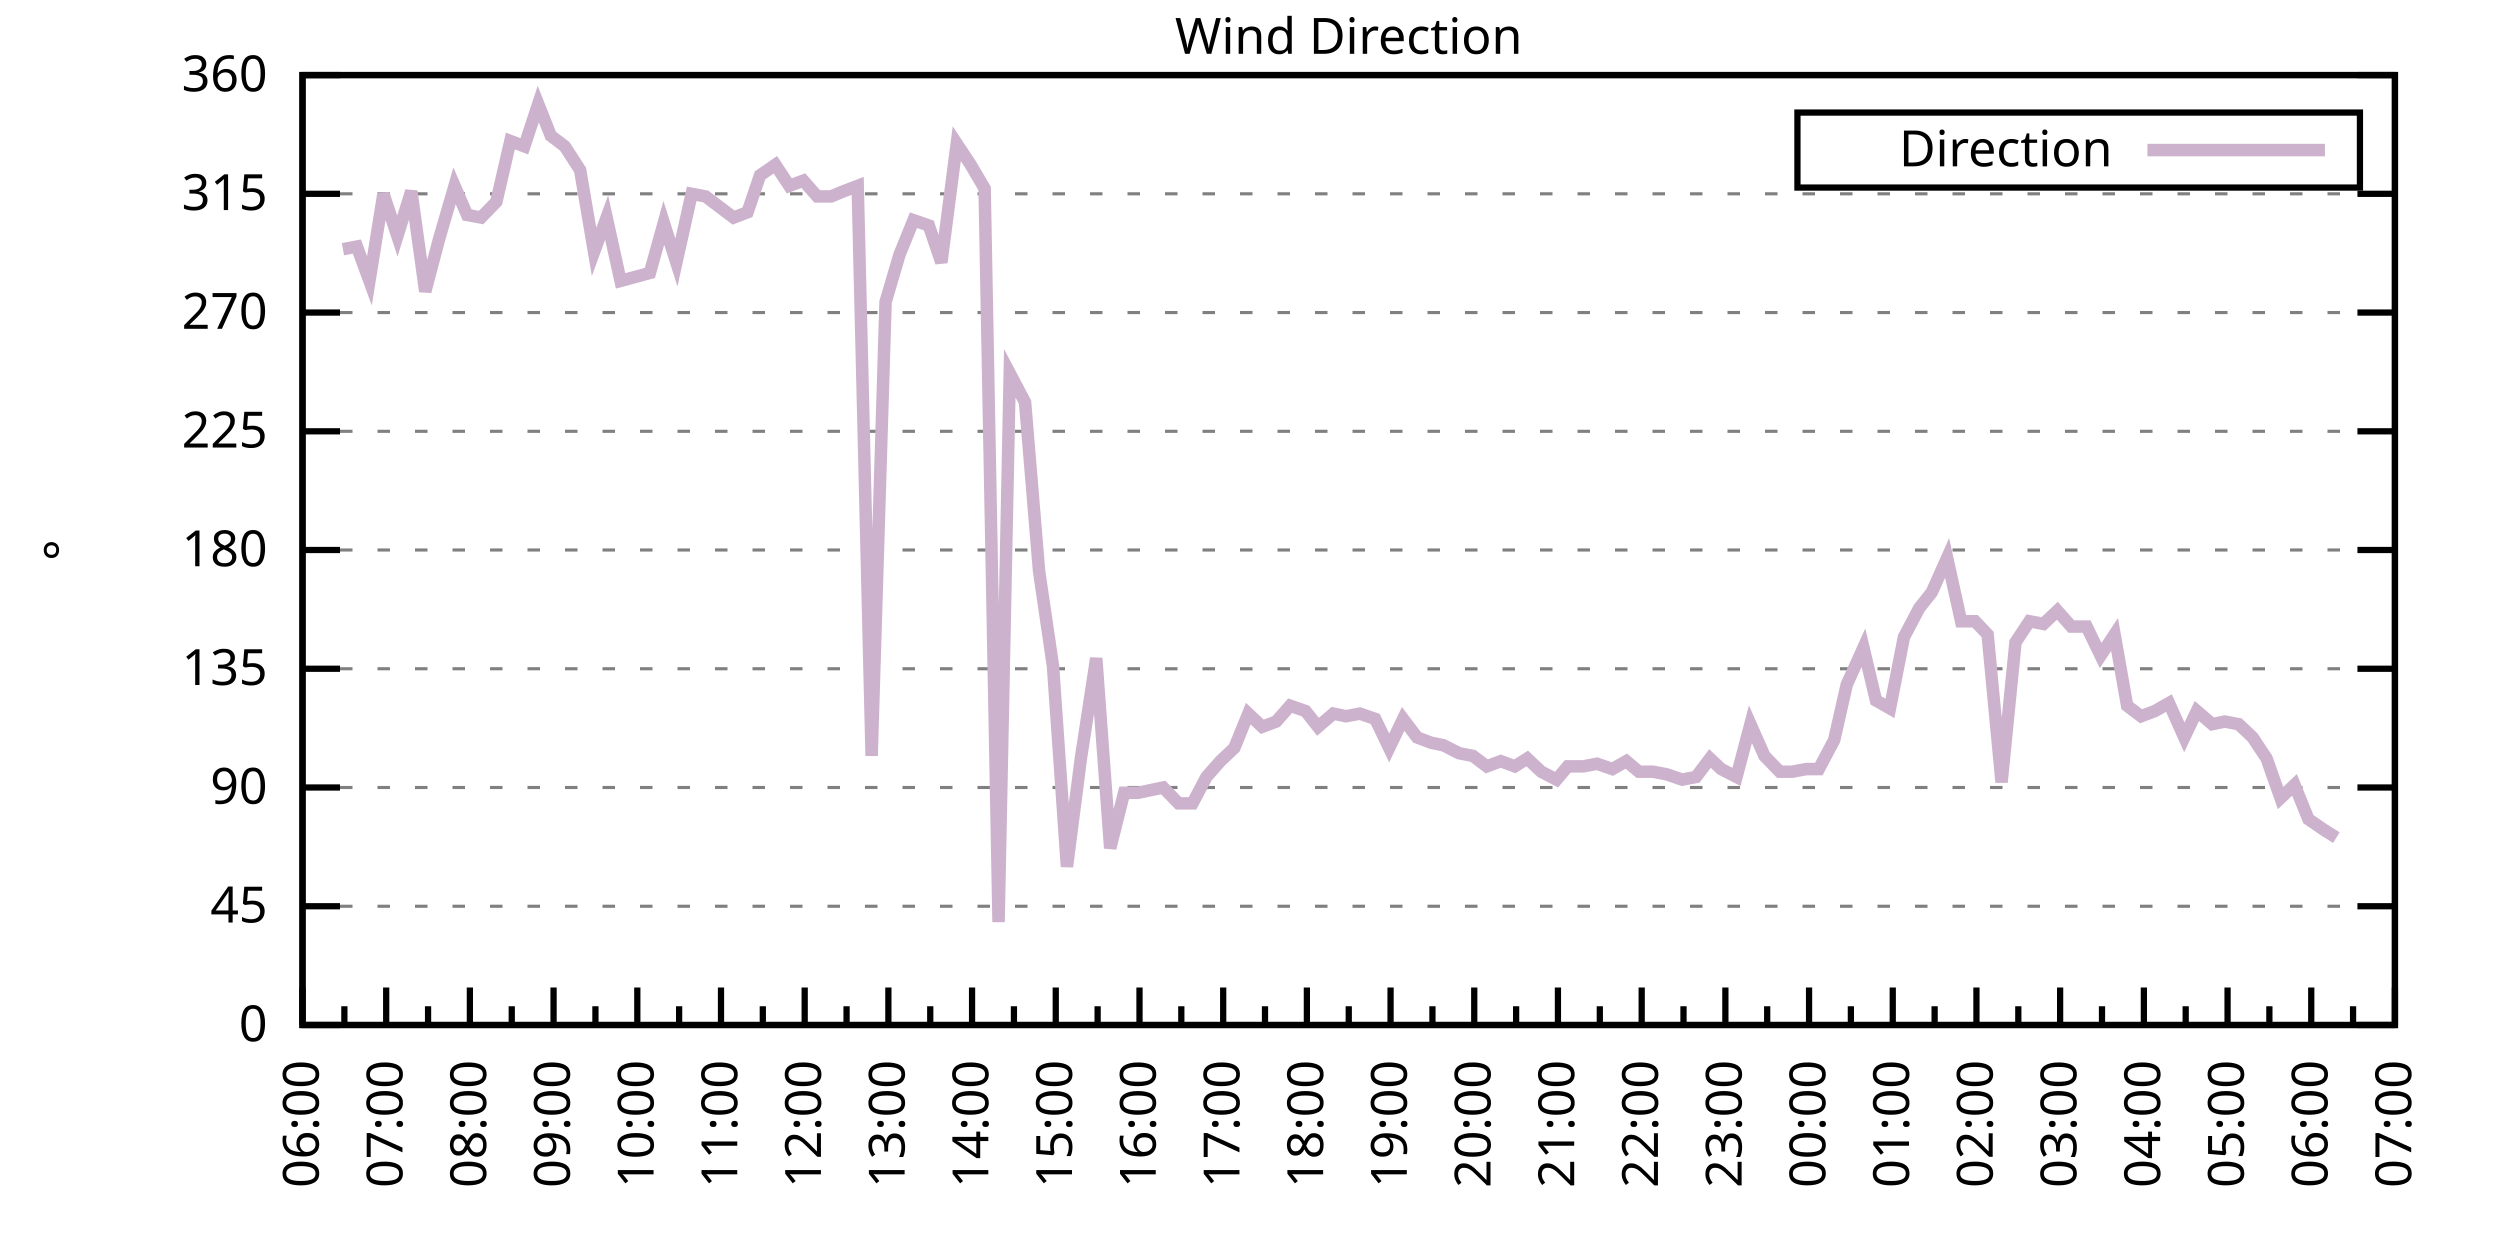
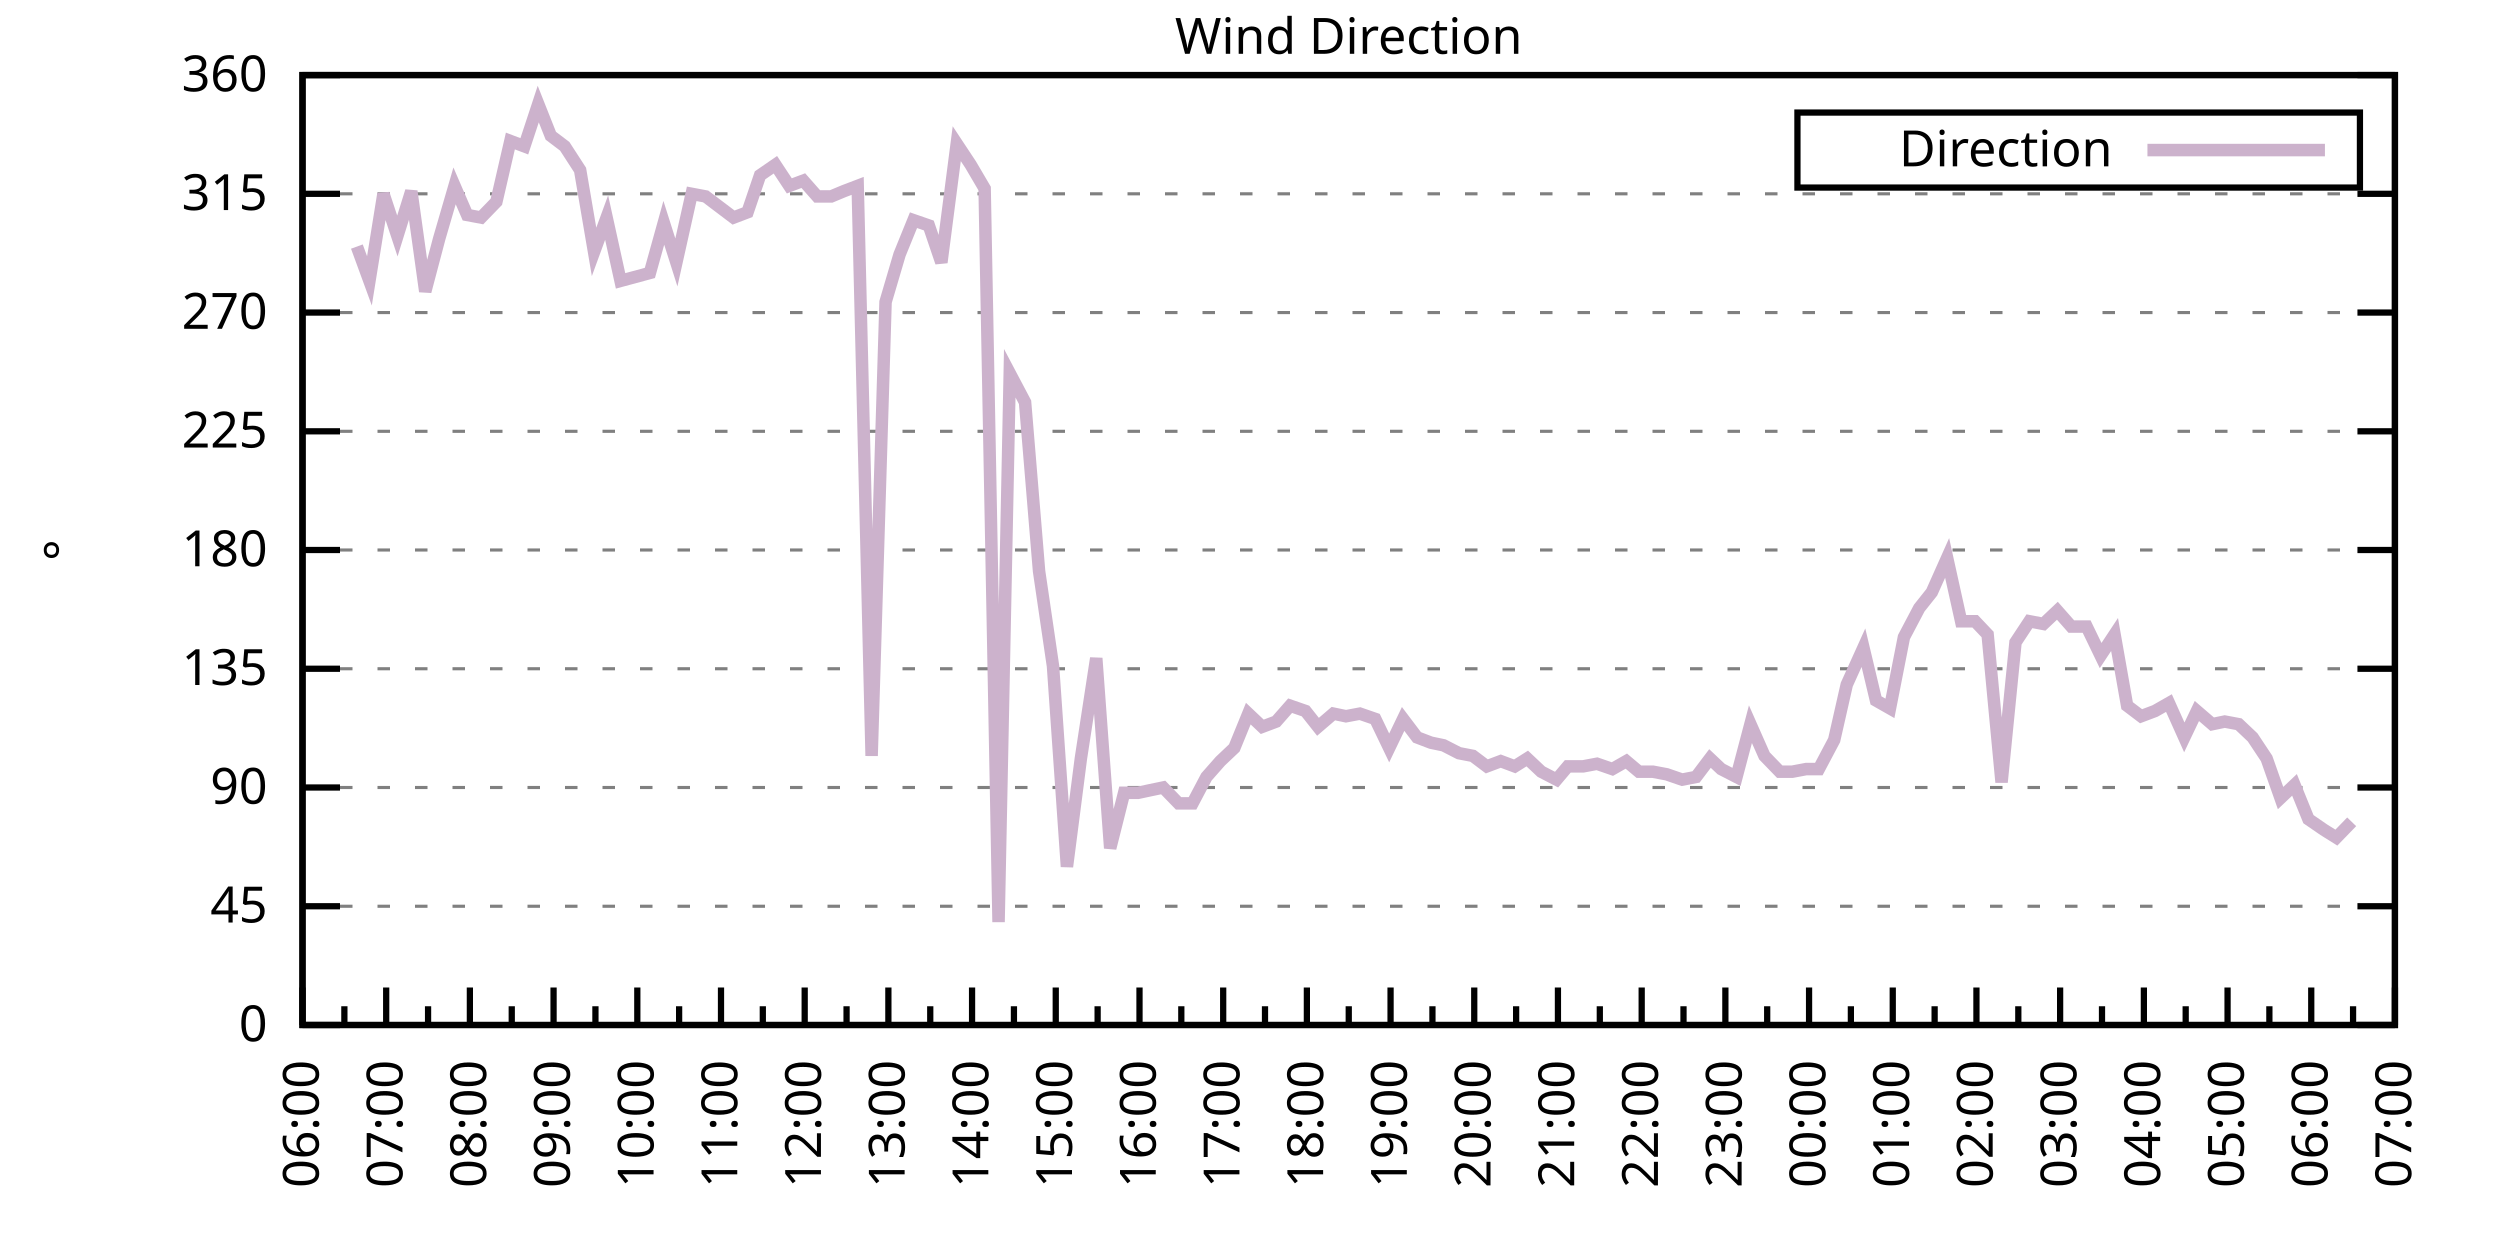
<svg xmlns="http://www.w3.org/2000/svg" xmlns:xlink="http://www.w3.org/1999/xlink" width="400" height="200" viewBox="0 0 400 200">
  <g id="gnuplot_canvas">
    <rect x="0" y="0" width="400" height="200" fill="none" />
    <defs>
      <circle id="gpDot" r="0.5" stroke-width="0.5" stroke="currentColor" />
      <path id="gpPt0" stroke-width="0.333" stroke="currentColor" d="M-1,0 h2 M0,-1 v2" />
      <path id="gpPt1" stroke-width="0.333" stroke="currentColor" d="M-1,-1 L1,1 M1,-1 L-1,1" />
      <path id="gpPt2" stroke-width="0.333" stroke="currentColor" d="M-1,0 L1,0 M0,-1 L0,1 M-1,-1 L1,1 M-1,1 L1,-1" />
      <rect id="gpPt3" stroke-width="0.333" stroke="currentColor" x="-1" y="-1" width="2" height="2" />
      <rect id="gpPt4" stroke-width="0.333" stroke="currentColor" fill="currentColor" x="-1" y="-1" width="2" height="2" />
      <circle id="gpPt5" stroke-width="0.333" stroke="currentColor" cx="0" cy="0" r="1" />
      <use xlink:href="#gpPt5" id="gpPt6" fill="currentColor" stroke="none" />
      <path id="gpPt7" stroke-width="0.333" stroke="currentColor" d="M0,-1.33 L-1.33,0.67 L1.33,0.67 z" />
      <use xlink:href="#gpPt7" id="gpPt8" fill="currentColor" stroke="none" />
      <use xlink:href="#gpPt7" id="gpPt9" stroke="currentColor" transform="rotate(180)" />
      <use xlink:href="#gpPt9" id="gpPt10" fill="currentColor" stroke="none" />
      <use xlink:href="#gpPt3" id="gpPt11" stroke="currentColor" transform="rotate(45)" />
      <use xlink:href="#gpPt11" id="gpPt12" fill="currentColor" stroke="none" />
      <path id="gpPt13" stroke-width="0.333" stroke="currentColor" d="M0,1.330 L1.265,0.411 L0.782,-1.067 L-0.782,-1.076 L-1.265,0.411 z" />
      <use xlink:href="#gpPt13" id="gpPt14" fill="currentColor" stroke="none" />
      <filter id="textbox" filterUnits="objectBoundingBox" x="0" y="0" height="1" width="1">
        <feFlood flood-color="white" flood-opacity="1" result="bgnd" />
        <feComposite in="SourceGraphic" in2="bgnd" operator="atop" />
      </filter>
      <filter id="greybox" filterUnits="objectBoundingBox" x="0" y="0" height="1" width="1">
        <feFlood flood-color="lightgrey" flood-opacity="1" result="grey" />
        <feComposite in="SourceGraphic" in2="grey" operator="atop" />
      </filter>
    </defs>
    <g fill="none" color="white" stroke="currentColor" stroke-width="1.00" stroke-linecap="butt" stroke-linejoin="miter">
</g>
    <g fill="none" color="black" stroke="currentColor" stroke-width="1.00" stroke-linecap="butt" stroke-linejoin="miter">
      <g stroke="none" shape-rendering="crispEdges">
        <polygon fill="rgb(255, 255, 255)" points="48.40,164.00 383.18,164.00 383.18,12.02 48.40,12.02 " />
      </g>
    </g>
    <g fill="none" color="black" stroke="currentColor" stroke-width="1.00" stroke-linecap="butt" stroke-linejoin="miter">
</g>
    <g fill="none" color="black" stroke="black" stroke-width="0.50" stroke-linecap="butt" stroke-linejoin="miter">
</g>
    <g fill="none" color="gray" stroke="currentColor" stroke-width="0.50" stroke-linecap="butt" stroke-linejoin="miter">
      <path stroke="gray" stroke-dasharray="2,4" class="gridline" d="M48.40,164.00 L383.19,164.00  " />
    </g>
    <g fill="none" color="gray" stroke="gray" stroke-width="1.00" stroke-linecap="butt" stroke-linejoin="miter">
</g>
    <g fill="none" color="black" stroke="currentColor" stroke-width="1.00" stroke-linecap="butt" stroke-linejoin="miter">
      <path stroke="black" d="M48.40,164.00 L54.40,164.00 M383.19,164.00 L377.19,164.00  " />
      <g transform="translate(42.80,166.60)" stroke="none" fill="black" font-family="Sans" font-size="8.00" text-anchor="end">
        <text>
          <tspan font-family="Sans"> 0</tspan>
        </text>
      </g>
    </g>
    <g fill="none" color="black" stroke="currentColor" stroke-width="1.00" stroke-linecap="butt" stroke-linejoin="miter">
</g>
    <g fill="none" color="black" stroke="black" stroke-width="0.50" stroke-linecap="butt" stroke-linejoin="miter">
</g>
    <g fill="none" color="gray" stroke="currentColor" stroke-width="0.50" stroke-linecap="butt" stroke-linejoin="miter">
      <path stroke="gray" stroke-dasharray="2,4" class="gridline" d="M48.40,145.00 L383.19,145.00  " />
    </g>
    <g fill="none" color="gray" stroke="gray" stroke-width="1.00" stroke-linecap="butt" stroke-linejoin="miter">
</g>
    <g fill="none" color="black" stroke="currentColor" stroke-width="1.00" stroke-linecap="butt" stroke-linejoin="miter">
      <path stroke="black" d="M48.40,145.00 L54.40,145.00 M383.19,145.00 L377.19,145.00  " />
      <g transform="translate(42.80,147.60)" stroke="none" fill="black" font-family="Sans" font-size="8.00" text-anchor="end">
        <text>
          <tspan font-family="Sans"> 45</tspan>
        </text>
      </g>
    </g>
    <g fill="none" color="black" stroke="currentColor" stroke-width="1.00" stroke-linecap="butt" stroke-linejoin="miter">
</g>
    <g fill="none" color="black" stroke="black" stroke-width="0.50" stroke-linecap="butt" stroke-linejoin="miter">
</g>
    <g fill="none" color="gray" stroke="currentColor" stroke-width="0.50" stroke-linecap="butt" stroke-linejoin="miter">
      <path stroke="gray" stroke-dasharray="2,4" class="gridline" d="M48.40,126.00 L383.19,126.00  " />
    </g>
    <g fill="none" color="gray" stroke="gray" stroke-width="1.00" stroke-linecap="butt" stroke-linejoin="miter">
</g>
    <g fill="none" color="black" stroke="currentColor" stroke-width="1.00" stroke-linecap="butt" stroke-linejoin="miter">
      <path stroke="black" d="M48.40,126.00 L54.40,126.00 M383.19,126.00 L377.19,126.00  " />
      <g transform="translate(42.80,128.60)" stroke="none" fill="black" font-family="Sans" font-size="8.00" text-anchor="end">
        <text>
          <tspan font-family="Sans"> 90</tspan>
        </text>
      </g>
    </g>
    <g fill="none" color="black" stroke="currentColor" stroke-width="1.00" stroke-linecap="butt" stroke-linejoin="miter">
</g>
    <g fill="none" color="black" stroke="black" stroke-width="0.50" stroke-linecap="butt" stroke-linejoin="miter">
</g>
    <g fill="none" color="gray" stroke="currentColor" stroke-width="0.50" stroke-linecap="butt" stroke-linejoin="miter">
      <path stroke="gray" stroke-dasharray="2,4" class="gridline" d="M48.40,107.00 L383.19,107.00  " />
    </g>
    <g fill="none" color="gray" stroke="gray" stroke-width="1.00" stroke-linecap="butt" stroke-linejoin="miter">
</g>
    <g fill="none" color="black" stroke="currentColor" stroke-width="1.00" stroke-linecap="butt" stroke-linejoin="miter">
      <path stroke="black" d="M48.40,107.00 L54.40,107.00 M383.19,107.00 L377.19,107.00  " />
      <g transform="translate(42.80,109.60)" stroke="none" fill="black" font-family="Sans" font-size="8.00" text-anchor="end">
        <text>
          <tspan font-family="Sans"> 135</tspan>
        </text>
      </g>
    </g>
    <g fill="none" color="black" stroke="currentColor" stroke-width="1.00" stroke-linecap="butt" stroke-linejoin="miter">
</g>
    <g fill="none" color="black" stroke="black" stroke-width="0.50" stroke-linecap="butt" stroke-linejoin="miter">
</g>
    <g fill="none" color="gray" stroke="currentColor" stroke-width="0.50" stroke-linecap="butt" stroke-linejoin="miter">
      <path stroke="gray" stroke-dasharray="2,4" class="gridline" d="M48.40,88.00 L383.19,88.00  " />
    </g>
    <g fill="none" color="gray" stroke="gray" stroke-width="1.00" stroke-linecap="butt" stroke-linejoin="miter">
</g>
    <g fill="none" color="black" stroke="currentColor" stroke-width="1.00" stroke-linecap="butt" stroke-linejoin="miter">
      <path stroke="black" d="M48.40,88.00 L54.40,88.00 M383.19,88.00 L377.19,88.00  " />
      <g transform="translate(42.80,90.60)" stroke="none" fill="black" font-family="Sans" font-size="8.00" text-anchor="end">
        <text>
          <tspan font-family="Sans"> 180</tspan>
        </text>
      </g>
    </g>
    <g fill="none" color="black" stroke="currentColor" stroke-width="1.00" stroke-linecap="butt" stroke-linejoin="miter">
</g>
    <g fill="none" color="black" stroke="black" stroke-width="0.50" stroke-linecap="butt" stroke-linejoin="miter">
</g>
    <g fill="none" color="gray" stroke="currentColor" stroke-width="0.50" stroke-linecap="butt" stroke-linejoin="miter">
      <path stroke="gray" stroke-dasharray="2,4" class="gridline" d="M48.40,69.01 L383.19,69.01  " />
    </g>
    <g fill="none" color="gray" stroke="gray" stroke-width="1.00" stroke-linecap="butt" stroke-linejoin="miter">
</g>
    <g fill="none" color="black" stroke="currentColor" stroke-width="1.00" stroke-linecap="butt" stroke-linejoin="miter">
      <path stroke="black" d="M48.40,69.01 L54.40,69.01 M383.19,69.01 L377.19,69.01  " />
      <g transform="translate(42.80,71.61)" stroke="none" fill="black" font-family="Sans" font-size="8.00" text-anchor="end">
        <text>
          <tspan font-family="Sans"> 225</tspan>
        </text>
      </g>
    </g>
    <g fill="none" color="black" stroke="currentColor" stroke-width="1.00" stroke-linecap="butt" stroke-linejoin="miter">
</g>
    <g fill="none" color="black" stroke="black" stroke-width="0.50" stroke-linecap="butt" stroke-linejoin="miter">
</g>
    <g fill="none" color="gray" stroke="currentColor" stroke-width="0.50" stroke-linecap="butt" stroke-linejoin="miter">
      <path stroke="gray" stroke-dasharray="2,4" class="gridline" d="M48.40,50.01 L383.19,50.01  " />
    </g>
    <g fill="none" color="gray" stroke="gray" stroke-width="1.00" stroke-linecap="butt" stroke-linejoin="miter">
</g>
    <g fill="none" color="black" stroke="currentColor" stroke-width="1.00" stroke-linecap="butt" stroke-linejoin="miter">
      <path stroke="black" d="M48.40,50.01 L54.40,50.01 M383.19,50.01 L377.19,50.01  " />
      <g transform="translate(42.80,52.61)" stroke="none" fill="black" font-family="Sans" font-size="8.00" text-anchor="end">
        <text>
          <tspan font-family="Sans"> 270</tspan>
        </text>
      </g>
    </g>
    <g fill="none" color="black" stroke="currentColor" stroke-width="1.00" stroke-linecap="butt" stroke-linejoin="miter">
</g>
    <g fill="none" color="black" stroke="black" stroke-width="0.50" stroke-linecap="butt" stroke-linejoin="miter">
</g>
    <g fill="none" color="gray" stroke="currentColor" stroke-width="0.50" stroke-linecap="butt" stroke-linejoin="miter">
      <path stroke="gray" stroke-dasharray="2,4" class="gridline" d="M48.40,31.01 L383.19,31.01  " />
    </g>
    <g fill="none" color="gray" stroke="gray" stroke-width="1.00" stroke-linecap="butt" stroke-linejoin="miter">
</g>
    <g fill="none" color="black" stroke="currentColor" stroke-width="1.00" stroke-linecap="butt" stroke-linejoin="miter">
      <path stroke="black" d="M48.40,31.01 L54.40,31.01 M383.19,31.01 L377.19,31.01  " />
      <g transform="translate(42.80,33.61)" stroke="none" fill="black" font-family="Sans" font-size="8.00" text-anchor="end">
        <text>
          <tspan font-family="Sans"> 315</tspan>
        </text>
      </g>
    </g>
    <g fill="none" color="black" stroke="currentColor" stroke-width="1.00" stroke-linecap="butt" stroke-linejoin="miter">
</g>
    <g fill="none" color="black" stroke="black" stroke-width="0.50" stroke-linecap="butt" stroke-linejoin="miter">
</g>
    <g fill="none" color="gray" stroke="currentColor" stroke-width="0.50" stroke-linecap="butt" stroke-linejoin="miter">
      <path stroke="gray" stroke-dasharray="2,4" class="gridline" d="M48.40,12.01 L383.19,12.01  " />
    </g>
    <g fill="none" color="gray" stroke="gray" stroke-width="1.00" stroke-linecap="butt" stroke-linejoin="miter">
</g>
    <g fill="none" color="black" stroke="currentColor" stroke-width="1.00" stroke-linecap="butt" stroke-linejoin="miter">
      <path stroke="black" d="M48.40,12.01 L54.40,12.01 M383.19,12.01 L377.19,12.01  " />
      <g transform="translate(42.80,14.61)" stroke="none" fill="black" font-family="Sans" font-size="8.00" text-anchor="end">
        <text>
          <tspan font-family="Sans"> 360</tspan>
        </text>
      </g>
    </g>
    <g fill="none" color="black" stroke="currentColor" stroke-width="1.00" stroke-linecap="butt" stroke-linejoin="miter">
      <path stroke="black" d="M48.40,164.00 L48.40,158.00  " />
      <g transform="translate(51.00,169.60) rotate(270)" stroke="none" fill="black" font-family="Sans" font-size="8.00" text-anchor="end">
        <text>
          <tspan font-family="Sans">06:00</tspan>
        </text>
      </g>
    </g>
    <g fill="none" color="black" stroke="currentColor" stroke-width="1.00" stroke-linecap="butt" stroke-linejoin="miter">
      <path stroke="black" d="M55.10,164.00 L55.10,161.00 M61.79,164.00 L61.79,158.00  " />
      <g transform="translate(64.39,169.60) rotate(270)" stroke="none" fill="black" font-family="Sans" font-size="8.00" text-anchor="end">
        <text>
          <tspan font-family="Sans">07:00</tspan>
        </text>
      </g>
    </g>
    <g fill="none" color="black" stroke="currentColor" stroke-width="1.00" stroke-linecap="butt" stroke-linejoin="miter">
      <path stroke="black" d="M68.49,164.00 L68.49,161.00 M75.18,164.00 L75.18,158.00  " />
      <g transform="translate(77.78,169.60) rotate(270)" stroke="none" fill="black" font-family="Sans" font-size="8.00" text-anchor="end">
        <text>
          <tspan font-family="Sans">08:00</tspan>
        </text>
      </g>
    </g>
    <g fill="none" color="black" stroke="currentColor" stroke-width="1.00" stroke-linecap="butt" stroke-linejoin="miter">
      <path stroke="black" d="M81.88,164.00 L81.88,161.00 M88.57,164.00 L88.57,158.00  " />
      <g transform="translate(91.17,169.60) rotate(270)" stroke="none" fill="black" font-family="Sans" font-size="8.00" text-anchor="end">
        <text>
          <tspan font-family="Sans">09:00</tspan>
        </text>
      </g>
    </g>
    <g fill="none" color="black" stroke="currentColor" stroke-width="1.00" stroke-linecap="butt" stroke-linejoin="miter">
      <path stroke="black" d="M95.27,164.00 L95.27,161.00 M101.97,164.00 L101.97,158.00  " />
      <g transform="translate(104.57,169.60) rotate(270)" stroke="none" fill="black" font-family="Sans" font-size="8.00" text-anchor="end">
        <text>
          <tspan font-family="Sans">10:00</tspan>
        </text>
      </g>
    </g>
    <g fill="none" color="black" stroke="currentColor" stroke-width="1.00" stroke-linecap="butt" stroke-linejoin="miter">
      <path stroke="black" d="M108.66,164.00 L108.66,161.00 M115.36,164.00 L115.36,158.00  " />
      <g transform="translate(117.96,169.60) rotate(270)" stroke="none" fill="black" font-family="Sans" font-size="8.00" text-anchor="end">
        <text>
          <tspan font-family="Sans">11:00</tspan>
        </text>
      </g>
    </g>
    <g fill="none" color="black" stroke="currentColor" stroke-width="1.00" stroke-linecap="butt" stroke-linejoin="miter">
      <path stroke="black" d="M122.05,164.00 L122.05,161.00 M128.75,164.00 L128.75,158.00  " />
      <g transform="translate(131.35,169.60) rotate(270)" stroke="none" fill="black" font-family="Sans" font-size="8.00" text-anchor="end">
        <text>
          <tspan font-family="Sans">12:00</tspan>
        </text>
      </g>
    </g>
    <g fill="none" color="black" stroke="currentColor" stroke-width="1.00" stroke-linecap="butt" stroke-linejoin="miter">
      <path stroke="black" d="M135.45,164.00 L135.45,161.00 M142.14,164.00 L142.14,158.00  " />
      <g transform="translate(144.74,169.60) rotate(270)" stroke="none" fill="black" font-family="Sans" font-size="8.00" text-anchor="end">
        <text>
          <tspan font-family="Sans">13:00</tspan>
        </text>
      </g>
    </g>
    <g fill="none" color="black" stroke="currentColor" stroke-width="1.00" stroke-linecap="butt" stroke-linejoin="miter">
      <path stroke="black" d="M148.84,164.00 L148.84,161.00 M155.53,164.00 L155.53,158.00  " />
      <g transform="translate(158.13,169.60) rotate(270)" stroke="none" fill="black" font-family="Sans" font-size="8.00" text-anchor="end">
        <text>
          <tspan font-family="Sans">14:00</tspan>
        </text>
      </g>
    </g>
    <g fill="none" color="black" stroke="currentColor" stroke-width="1.00" stroke-linecap="butt" stroke-linejoin="miter">
      <path stroke="black" d="M162.23,164.00 L162.23,161.00 M168.92,164.00 L168.92,158.00  " />
      <g transform="translate(171.52,169.60) rotate(270)" stroke="none" fill="black" font-family="Sans" font-size="8.00" text-anchor="end">
        <text>
          <tspan font-family="Sans">15:00</tspan>
        </text>
      </g>
    </g>
    <g fill="none" color="black" stroke="currentColor" stroke-width="1.00" stroke-linecap="butt" stroke-linejoin="miter">
      <path stroke="black" d="M175.62,164.00 L175.62,161.00 M182.32,164.00 L182.32,158.00  " />
      <g transform="translate(184.92,169.60) rotate(270)" stroke="none" fill="black" font-family="Sans" font-size="8.00" text-anchor="end">
        <text>
          <tspan font-family="Sans">16:00</tspan>
        </text>
      </g>
    </g>
    <g fill="none" color="black" stroke="currentColor" stroke-width="1.00" stroke-linecap="butt" stroke-linejoin="miter">
      <path stroke="black" d="M189.01,164.00 L189.01,161.00 M195.71,164.00 L195.71,158.00  " />
      <g transform="translate(198.31,169.60) rotate(270)" stroke="none" fill="black" font-family="Sans" font-size="8.00" text-anchor="end">
        <text>
          <tspan font-family="Sans">17:00</tspan>
        </text>
      </g>
    </g>
    <g fill="none" color="black" stroke="currentColor" stroke-width="1.00" stroke-linecap="butt" stroke-linejoin="miter">
      <path stroke="black" d="M202.40,164.00 L202.40,161.00 M209.10,164.00 L209.10,158.00  " />
      <g transform="translate(211.70,169.60) rotate(270)" stroke="none" fill="black" font-family="Sans" font-size="8.00" text-anchor="end">
        <text>
          <tspan font-family="Sans">18:00</tspan>
        </text>
      </g>
    </g>
    <g fill="none" color="black" stroke="currentColor" stroke-width="1.00" stroke-linecap="butt" stroke-linejoin="miter">
      <path stroke="black" d="M215.80,164.00 L215.80,161.00 M222.49,164.00 L222.49,158.00  " />
      <g transform="translate(225.09,169.60) rotate(270)" stroke="none" fill="black" font-family="Sans" font-size="8.00" text-anchor="end">
        <text>
          <tspan font-family="Sans">19:00</tspan>
        </text>
      </g>
    </g>
    <g fill="none" color="black" stroke="currentColor" stroke-width="1.00" stroke-linecap="butt" stroke-linejoin="miter">
      <path stroke="black" d="M229.19,164.00 L229.19,161.00 M235.88,164.00 L235.88,158.00  " />
      <g transform="translate(238.48,169.60) rotate(270)" stroke="none" fill="black" font-family="Sans" font-size="8.00" text-anchor="end">
        <text>
          <tspan font-family="Sans">20:00</tspan>
        </text>
      </g>
    </g>
    <g fill="none" color="black" stroke="currentColor" stroke-width="1.00" stroke-linecap="butt" stroke-linejoin="miter">
      <path stroke="black" d="M242.58,164.00 L242.58,161.00 M249.27,164.00 L249.27,158.00  " />
      <g transform="translate(251.87,169.60) rotate(270)" stroke="none" fill="black" font-family="Sans" font-size="8.00" text-anchor="end">
        <text>
          <tspan font-family="Sans">21:00</tspan>
        </text>
      </g>
    </g>
    <g fill="none" color="black" stroke="currentColor" stroke-width="1.00" stroke-linecap="butt" stroke-linejoin="miter">
      <path stroke="black" d="M255.97,164.00 L255.97,161.00 M262.67,164.00 L262.67,158.00  " />
      <g transform="translate(265.27,169.60) rotate(270)" stroke="none" fill="black" font-family="Sans" font-size="8.00" text-anchor="end">
        <text>
          <tspan font-family="Sans">22:00</tspan>
        </text>
      </g>
    </g>
    <g fill="none" color="black" stroke="currentColor" stroke-width="1.00" stroke-linecap="butt" stroke-linejoin="miter">
      <path stroke="black" d="M269.36,164.00 L269.36,161.00 M276.06,164.00 L276.06,158.00  " />
      <g transform="translate(278.66,169.60) rotate(270)" stroke="none" fill="black" font-family="Sans" font-size="8.00" text-anchor="end">
        <text>
          <tspan font-family="Sans">23:00</tspan>
        </text>
      </g>
    </g>
    <g fill="none" color="black" stroke="currentColor" stroke-width="1.00" stroke-linecap="butt" stroke-linejoin="miter">
      <path stroke="black" d="M282.75,164.00 L282.75,161.00 M289.45,164.00 L289.45,158.00  " />
      <g transform="translate(292.05,169.60) rotate(270)" stroke="none" fill="black" font-family="Sans" font-size="8.00" text-anchor="end">
        <text>
          <tspan font-family="Sans">00:00</tspan>
        </text>
      </g>
    </g>
    <g fill="none" color="black" stroke="currentColor" stroke-width="1.00" stroke-linecap="butt" stroke-linejoin="miter">
      <path stroke="black" d="M296.14,164.00 L296.14,161.00 M302.84,164.00 L302.84,158.00  " />
      <g transform="translate(305.44,169.60) rotate(270)" stroke="none" fill="black" font-family="Sans" font-size="8.00" text-anchor="end">
        <text>
          <tspan font-family="Sans">01:00</tspan>
        </text>
      </g>
    </g>
    <g fill="none" color="black" stroke="currentColor" stroke-width="1.00" stroke-linecap="butt" stroke-linejoin="miter">
      <path stroke="black" d="M309.54,164.00 L309.54,161.00 M316.23,164.00 L316.23,158.00  " />
      <g transform="translate(318.83,169.60) rotate(270)" stroke="none" fill="black" font-family="Sans" font-size="8.00" text-anchor="end">
        <text>
          <tspan font-family="Sans">02:00</tspan>
        </text>
      </g>
    </g>
    <g fill="none" color="black" stroke="currentColor" stroke-width="1.00" stroke-linecap="butt" stroke-linejoin="miter">
      <path stroke="black" d="M322.93,164.00 L322.93,161.00 M329.62,164.00 L329.62,158.00  " />
      <g transform="translate(332.22,169.60) rotate(270)" stroke="none" fill="black" font-family="Sans" font-size="8.00" text-anchor="end">
        <text>
          <tspan font-family="Sans">03:00</tspan>
        </text>
      </g>
    </g>
    <g fill="none" color="black" stroke="currentColor" stroke-width="1.00" stroke-linecap="butt" stroke-linejoin="miter">
      <path stroke="black" d="M336.32,164.00 L336.32,161.00 M343.02,164.00 L343.02,158.00  " />
      <g transform="translate(345.62,169.60) rotate(270)" stroke="none" fill="black" font-family="Sans" font-size="8.00" text-anchor="end">
        <text>
          <tspan font-family="Sans">04:00</tspan>
        </text>
      </g>
    </g>
    <g fill="none" color="black" stroke="currentColor" stroke-width="1.00" stroke-linecap="butt" stroke-linejoin="miter">
      <path stroke="black" d="M349.71,164.00 L349.71,161.00 M356.41,164.00 L356.41,158.00  " />
      <g transform="translate(359.01,169.60) rotate(270)" stroke="none" fill="black" font-family="Sans" font-size="8.00" text-anchor="end">
        <text>
          <tspan font-family="Sans">05:00</tspan>
        </text>
      </g>
    </g>
    <g fill="none" color="black" stroke="currentColor" stroke-width="1.00" stroke-linecap="butt" stroke-linejoin="miter">
      <path stroke="black" d="M363.10,164.00 L363.10,161.00 M369.80,164.00 L369.80,158.00  " />
      <g transform="translate(372.40,169.60) rotate(270)" stroke="none" fill="black" font-family="Sans" font-size="8.00" text-anchor="end">
        <text>
          <tspan font-family="Sans">06:00</tspan>
        </text>
      </g>
    </g>
    <g fill="none" color="black" stroke="currentColor" stroke-width="1.00" stroke-linecap="butt" stroke-linejoin="miter">
      <path stroke="black" d="M376.49,164.00 L376.49,161.00 M383.19,164.00 L383.19,158.00  " />
      <g transform="translate(385.79,169.60) rotate(270)" stroke="none" fill="black" font-family="Sans" font-size="8.00" text-anchor="end">
        <text>
          <tspan font-family="Sans">07:00</tspan>
        </text>
      </g>
    </g>
    <g fill="none" color="black" stroke="currentColor" stroke-width="1.00" stroke-linecap="butt" stroke-linejoin="miter">
</g>
    <g fill="none" color="black" stroke="currentColor" stroke-width="1.00" stroke-linecap="butt" stroke-linejoin="miter">
      <path stroke="black" d="M48.40,12.01 L48.40,164.00 L383.19,164.00 L383.19,12.01 L48.40,12.01 Z  " />
    </g>
    <g fill="none" color="black" stroke="currentColor" stroke-width="1.00" stroke-linecap="butt" stroke-linejoin="miter">
      <g transform="translate(12.80,88.01) rotate(270)" stroke="none" fill="black" font-family="Sans" font-size="8.00" text-anchor="middle">
        <text>
          <tspan font-family="Sans">°</tspan>
        </text>
      </g>
    </g>
    <g fill="none" color="black" stroke="currentColor" stroke-width="1.00" stroke-linecap="butt" stroke-linejoin="miter">
</g>
    <g fill="none" color="black" stroke="currentColor" stroke-width="1.00" stroke-linecap="butt" stroke-linejoin="miter">
      <path stroke="black" d="M287.59,30.01 L287.59,18.01 L377.59,18.01 L377.59,30.01 L287.59,30.01 Z  " />
    </g>
    <g id="Wind_direction_plot_1">
      <g fill="none" color="white" stroke="black" stroke-width="2.00" stroke-linecap="butt" stroke-linejoin="miter">
</g>
      <g fill="none" color="black" stroke="currentColor" stroke-width="2.00" stroke-linecap="butt" stroke-linejoin="miter">
        <g transform="translate(337.99,26.61)" stroke="none" fill="black" font-family="Sans" font-size="8.00" text-anchor="end">
          <text>
            <tspan font-family="Sans">Direction</tspan>
          </text>
        </g>
      </g>
      <g fill="none" color="black" stroke="currentColor" stroke-width="2.00" stroke-linecap="butt" stroke-linejoin="miter">
-         <path stroke="rgb(204, 178, 204)" d="M343.59,24.01 L371.99,24.01 M54.87,39.87 L57.10,39.45 L59.11,44.94 L61.35,31.01 L63.58,37.76 L65.81,30.59   L68.04,46.63 L70.27,38.19 L72.73,29.74 L74.74,34.39 L76.97,34.81 L79.42,32.28 L81.66,22.56 L83.89,23.41   L86.12,16.65 L88.13,21.72 L90.36,23.41 L92.82,27.21 L95.05,40.30 L97.06,34.81 L99.29,44.94 L103.98,43.67   L106.21,35.65 L108.22,41.99 L110.67,31.01 L112.90,31.43 L117.37,34.81 L119.60,33.96 L121.61,28.05 L124.06,26.36   L126.29,29.74 L128.53,28.90 L130.76,31.43 L132.99,31.43 L135.00,30.59 L137.23,29.74 L139.46,120.94 L141.69,48.32   L143.93,40.72 L146.16,35.23 L148.61,36.08 L150.62,41.99 L153.08,22.99 L155.31,26.36 L157.54,30.16 L159.77,147.53   L161.56,59.72 L164.01,64.36 L166.25,91.38 L168.48,106.58 L170.71,138.67 L172.94,121.36 L175.40,105.31 L177.63,135.71   L179.86,126.85 L182.09,126.85 L184.10,126.42 L186.11,126.00 L188.57,128.54 L190.80,128.54 L193.03,124.31 L195.26,121.78   L197.49,119.67 L199.73,114.18 L201.96,116.29 L204.19,115.45 L206.42,112.91 L208.88,113.76 L210.88,116.29 L213.34,114.18   L215.35,114.60 L217.58,114.18 L220.04,115.03 L222.27,119.67 L224.50,115.03 L226.73,117.98 L228.96,118.83 L230.97,119.25   L233.43,120.51 L235.66,120.94 L237.89,122.62 L240.12,121.78 L242.36,122.62 L244.36,121.36 L246.60,123.47 L249.05,124.74   L250.84,122.62 L253.29,122.62 L255.52,122.20 L257.98,123.05 L260.21,121.78 L262.22,123.47 L264.45,123.47 L266.68,123.89   L269.14,124.74 L271.37,124.31 L273.60,121.36 L275.39,123.05 L277.84,124.31 L280.07,115.87 L282.31,120.94 L284.76,123.47   L286.77,123.47 L289.00,123.05 L291.01,123.05 L293.47,118.40 L295.48,109.54 L298.15,103.63 L300.16,112.07 L302.39,113.34   L304.63,101.94 L307.08,97.29 L309.09,94.76 L311.54,89.27 L313.78,99.40 L316.01,99.40 L318.02,101.52 L320.25,125.16   L322.48,102.78 L324.71,99.40 L326.95,99.83 L329.18,97.72 L331.41,100.25 L333.86,100.25 L336.10,104.89 L338.33,101.52   L340.34,112.91 L342.57,114.60 L344.80,113.76 L347.03,112.49 L349.49,117.98 L351.50,113.76 L353.95,115.87 L355.96,115.45   L358.19,115.87 L360.42,117.98 L362.66,121.36 L364.89,127.69 L367.12,125.58 L369.35,131.07 L371.81,132.76 L373.82,134.02    " />
+         <path stroke="rgb(204, 178, 204)" d="M343.59,24.01 L371.99,24.01 M57.10,39.45 L59.11,44.94 L61.35,31.01 L63.58,37.76 L65.81,30.59 L68.04,46.63   L70.27,38.19 L72.73,29.74 L74.74,34.39 L76.97,34.81 L79.42,32.28 L81.66,22.56 L83.89,23.41 L86.12,16.65   L88.13,21.72 L90.36,23.41 L92.82,27.21 L95.05,40.30 L97.06,34.81 L99.29,44.94 L103.98,43.67 L106.21,35.65   L108.22,41.99 L110.67,31.01 L112.90,31.43 L117.37,34.81 L119.60,33.96 L121.61,28.05 L124.06,26.36 L126.29,29.74   L128.53,28.90 L130.76,31.43 L132.99,31.43 L135.00,30.59 L137.23,29.74 L139.46,120.94 L141.69,48.32 L143.93,40.72   L146.16,35.23 L148.61,36.08 L150.62,41.99 L153.08,22.99 L155.31,26.36 L157.54,30.16 L159.77,147.53 L161.56,59.72   L164.01,64.36 L166.25,91.38 L168.48,106.58 L170.71,138.67 L172.94,121.36 L175.40,105.31 L177.63,135.71 L179.86,126.85   L182.09,126.85 L184.10,126.42 L186.11,126.00 L188.57,128.54 L190.80,128.54 L193.03,124.31 L195.26,121.78 L197.49,119.67   L199.73,114.18 L201.96,116.29 L204.19,115.45 L206.42,112.91 L208.88,113.76 L210.88,116.29 L213.34,114.18 L215.35,114.60   L217.58,114.18 L220.04,115.03 L222.27,119.67 L224.50,115.03 L226.73,117.98 L228.96,118.83 L230.97,119.25 L233.43,120.51   L235.66,120.94 L237.89,122.62 L240.12,121.78 L242.36,122.62 L244.36,121.36 L246.60,123.47 L249.05,124.74 L250.84,122.62   L253.29,122.62 L255.52,122.20 L257.98,123.05 L260.21,121.78 L262.22,123.47 L264.45,123.47 L266.68,123.89 L269.14,124.74   L271.37,124.31 L273.60,121.36 L275.39,123.05 L277.84,124.31 L280.07,115.87 L282.31,120.94 L284.76,123.47 L286.77,123.47   L289.00,123.05 L291.01,123.05 L293.47,118.40 L295.48,109.54 L298.15,103.63 L300.16,112.07 L302.39,113.34 L304.63,101.94   L307.08,97.29 L309.09,94.76 L311.54,89.27 L313.78,99.40 L316.01,99.40 L318.02,101.52 L320.25,125.16 L322.48,102.78   L324.71,99.40 L326.95,99.83 L329.18,97.72 L331.41,100.25 L333.86,100.25 L336.10,104.89 L338.33,101.52 L340.34,112.91   L342.57,114.60 L344.80,113.76 L347.03,112.49 L349.49,117.98 L351.50,113.76 L353.95,115.87 L355.96,115.45 L358.19,115.87   L360.42,117.98 L362.66,121.36 L364.89,127.69 L367.12,125.58 L369.35,131.07 L371.81,132.76 L373.82,134.02 L376.27,131.49    " />
      </g>
    </g>
    <g fill="none" color="black" stroke="currentColor" stroke-width="2.00" stroke-linecap="butt" stroke-linejoin="miter">
</g>
    <g fill="none" color="black" stroke="black" stroke-width="1.00" stroke-linecap="butt" stroke-linejoin="miter">
</g>
    <g fill="none" color="black" stroke="currentColor" stroke-width="1.00" stroke-linecap="butt" stroke-linejoin="miter">
      <path stroke="black" d="M48.40,12.01 L48.40,164.00 L383.19,164.00 L383.19,12.01 L48.40,12.01 Z  " />
    </g>
    <g fill="none" color="black" stroke="currentColor" stroke-width="1.00" stroke-linecap="butt" stroke-linejoin="miter">
      <g transform="translate(215.79,8.61)" stroke="none" fill="black" font-family="Sans" font-size="8.00" text-anchor="middle">
        <text>
          <tspan font-family="Sans">Wind Direction</tspan>
        </text>
      </g>
    </g>
    <g fill="none" color="black" stroke="currentColor" stroke-width="1.00" stroke-linecap="butt" stroke-linejoin="miter">
</g>
  </g>
</svg>
